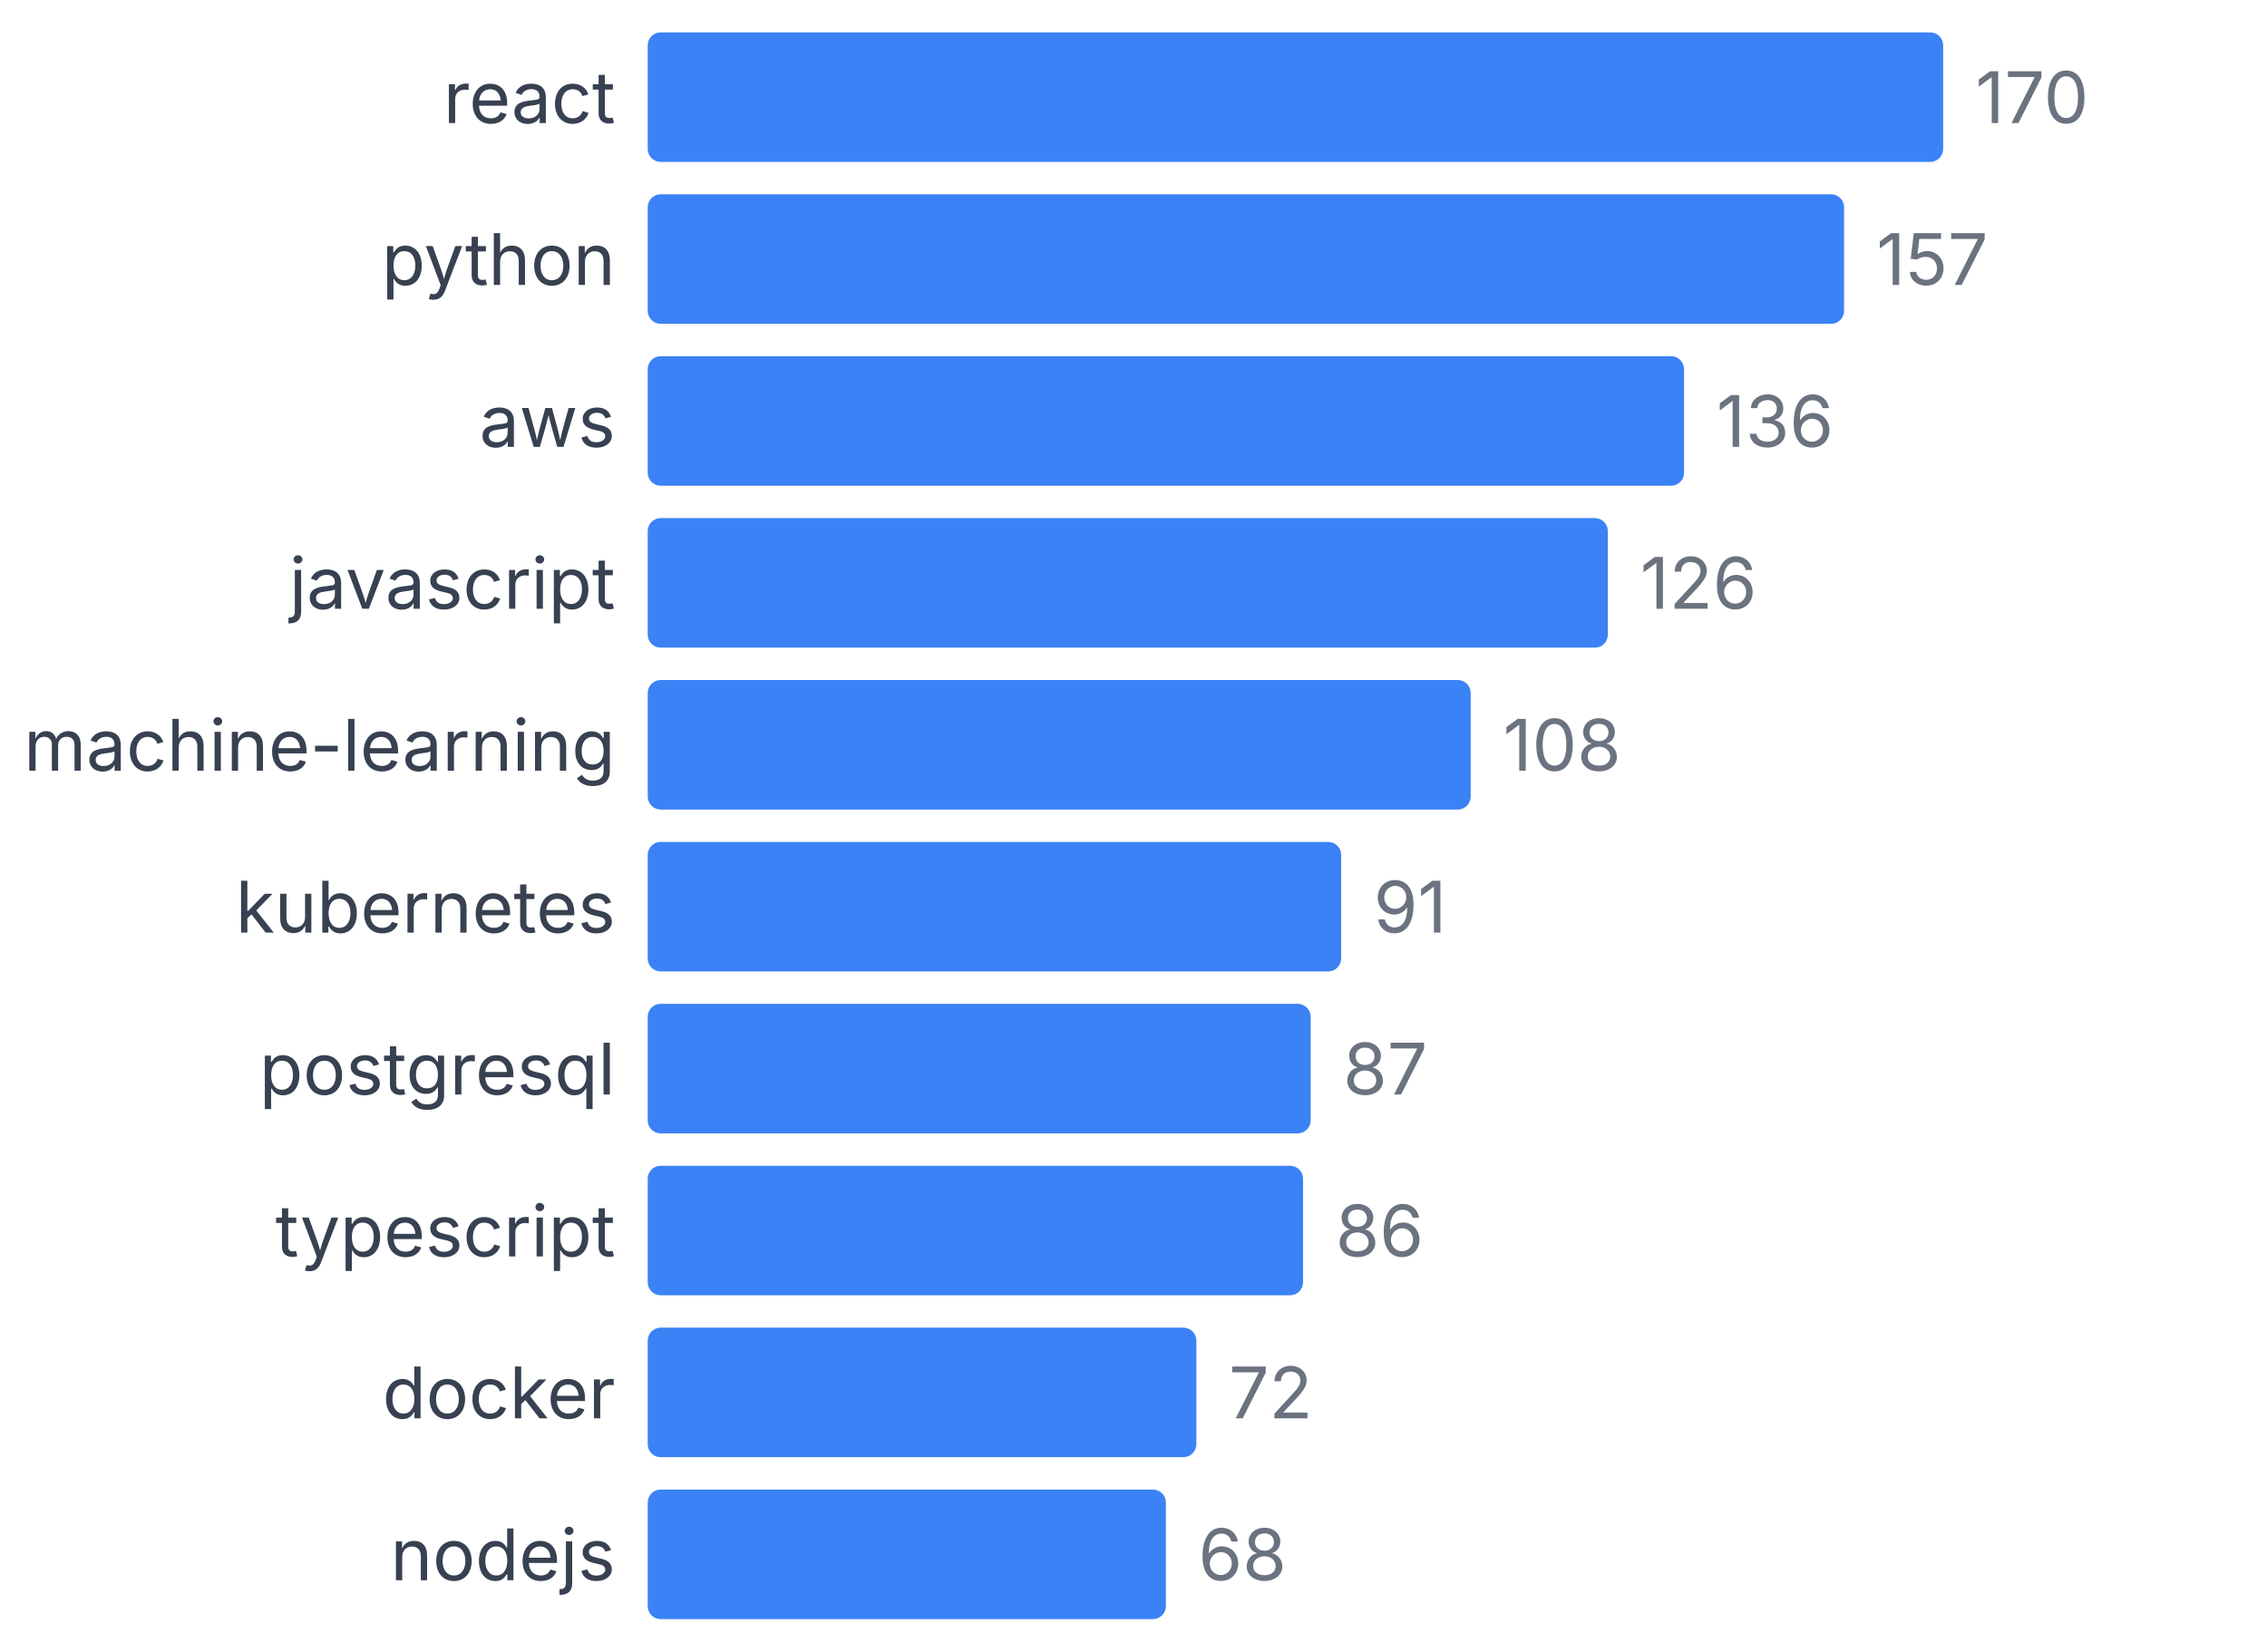
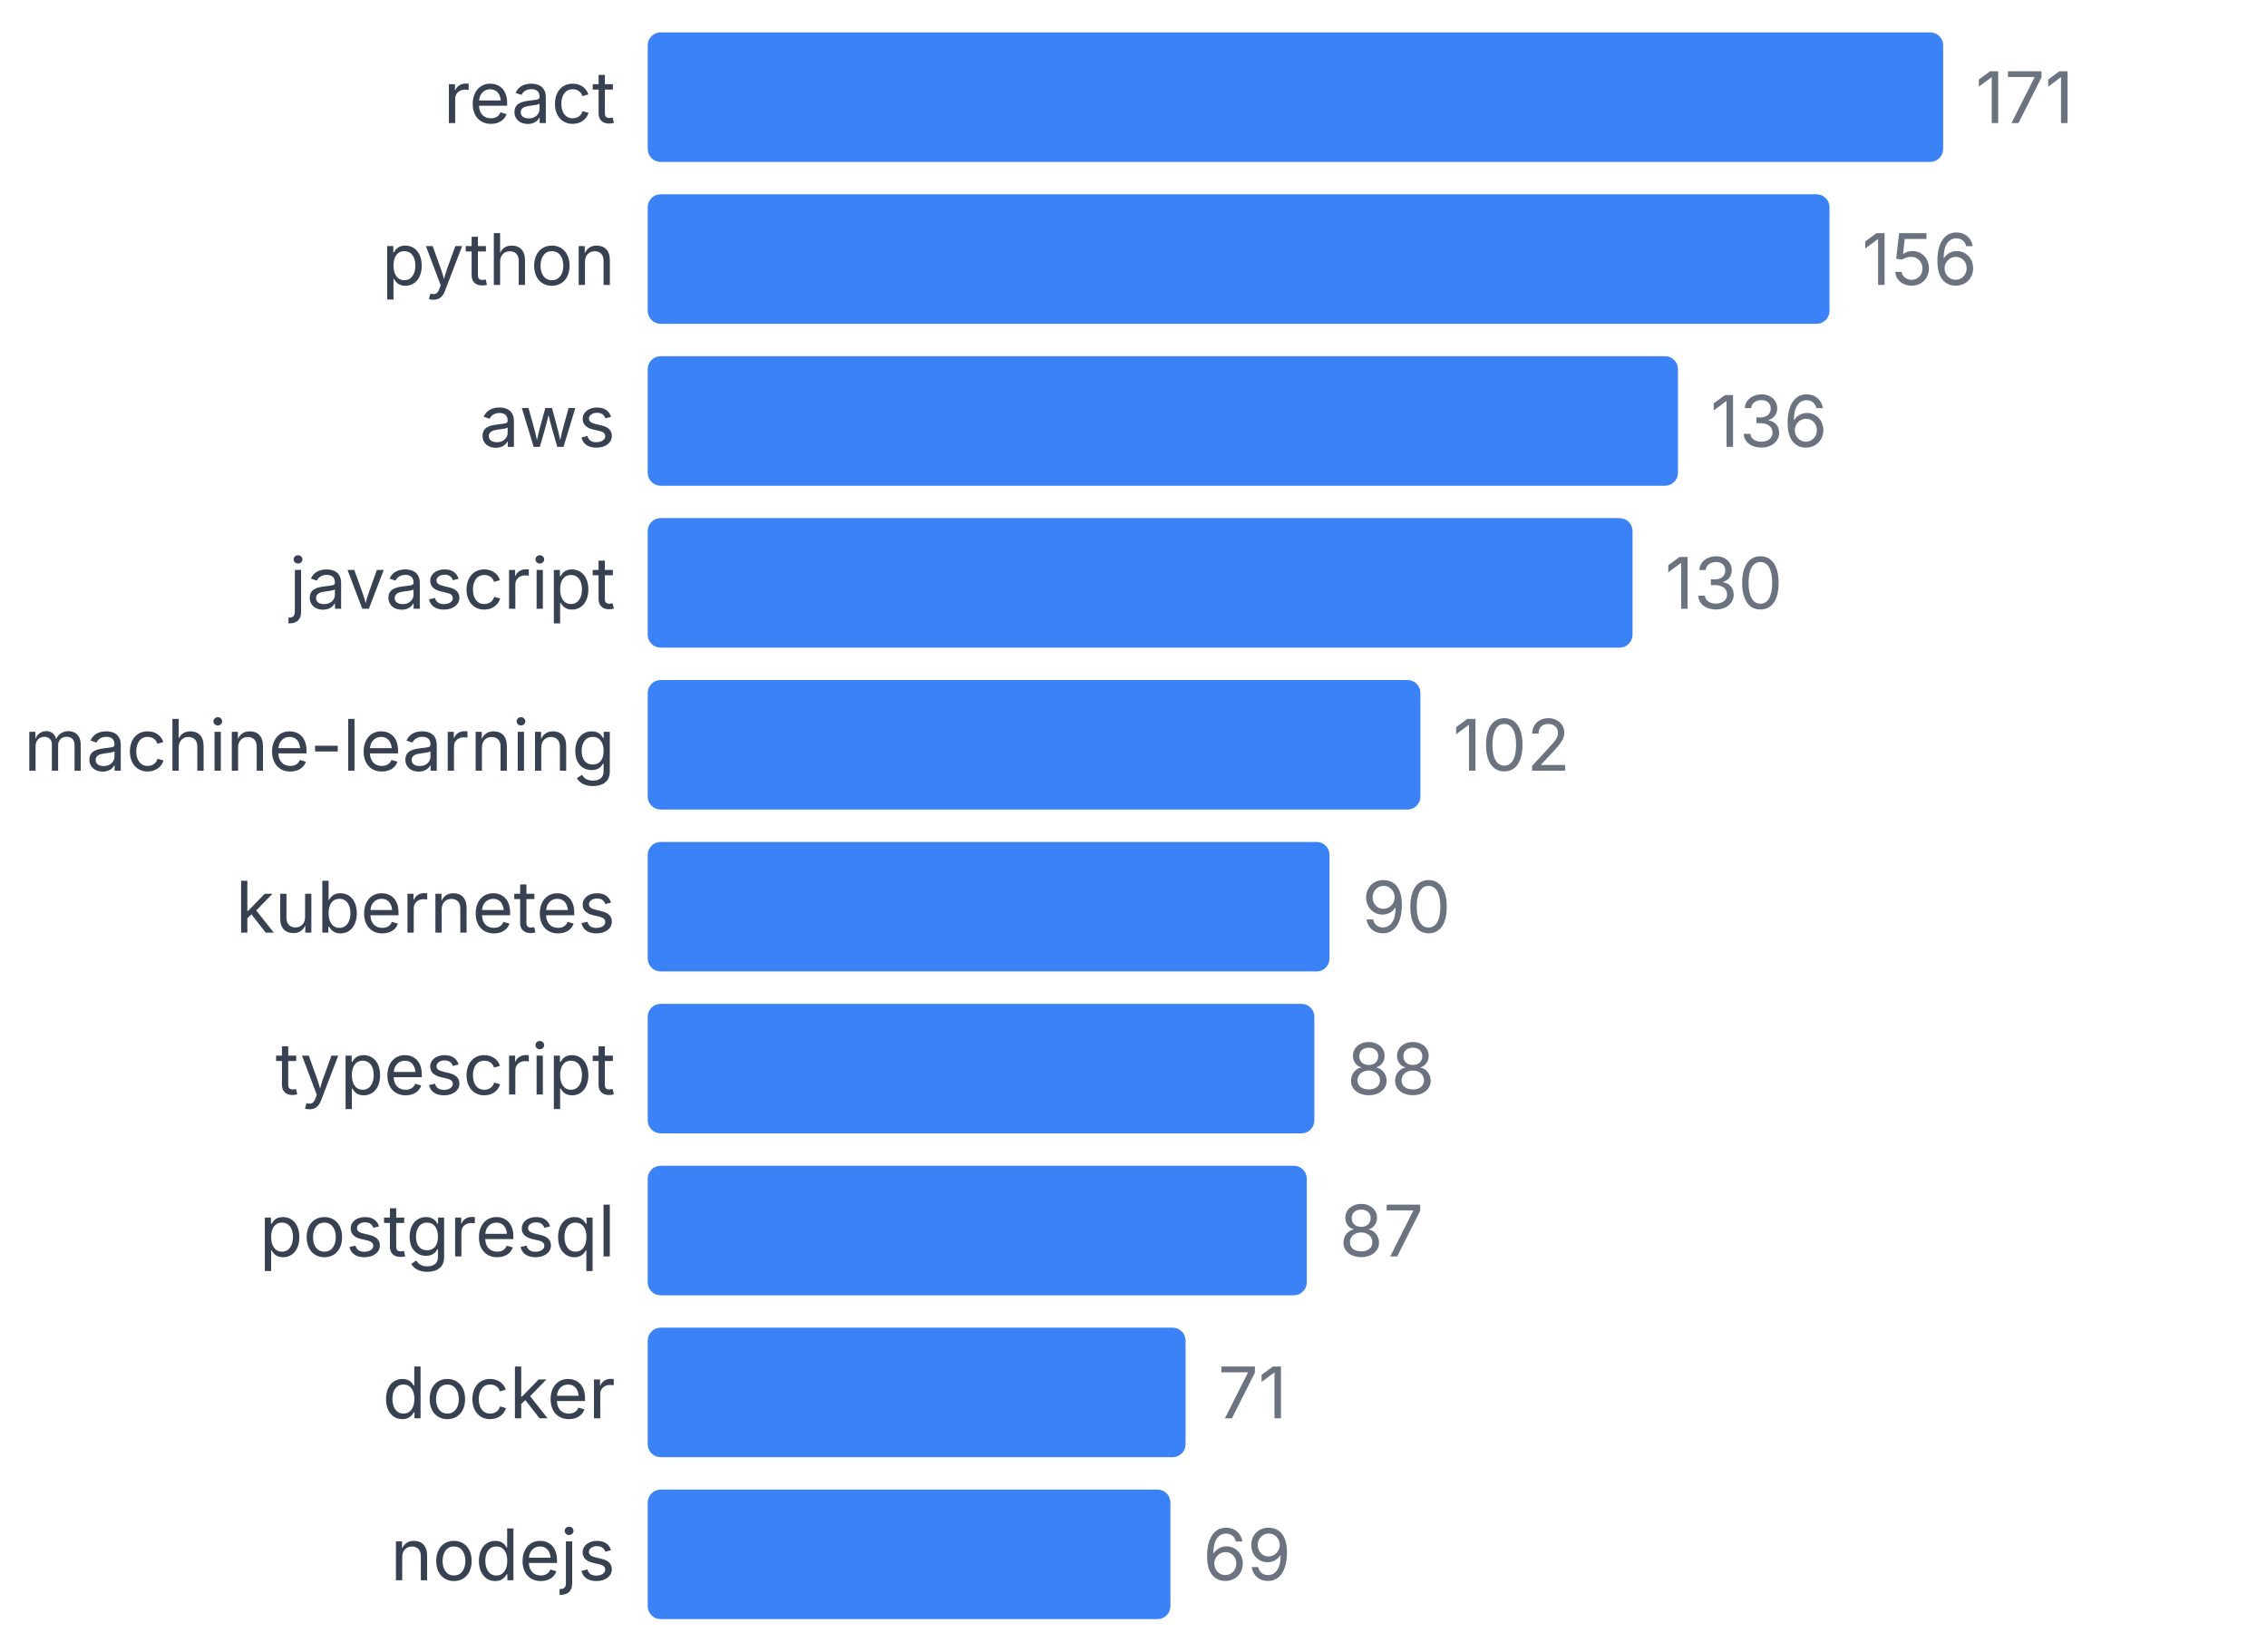
<svg xmlns="http://www.w3.org/2000/svg" width="350" height="255" viewBox="0 0 350 255">
  <style>
    text { font-family: system-ui, -apple-system, sans-serif; }
  </style>
  <text x="95" y="19" text-anchor="end" font-size="11" fill="#374151">react</text>
  <rect x="100" y="5" width="200" height="20" fill="#3b82f6" rx="2" />
-   <text x="305" y="19" font-size="11" fill="#6b7280">170</text>
+   <text x="305" y="19" font-size="11" fill="#6b7280">171</text>
  <text x="95" y="44" text-anchor="end" font-size="11" fill="#374151">python</text>
-   <rect x="100" y="30" width="184.706" height="20" fill="#3b82f6" rx="2" />
-   <text x="289.706" y="44" font-size="11" fill="#6b7280">157</text>
+   <rect x="100" y="30" width="182.456" height="20" fill="#3b82f6" rx="2" />
+   <text x="287.456" y="44" font-size="11" fill="#6b7280">156</text>
  <text x="95" y="69" text-anchor="end" font-size="11" fill="#374151">aws</text>
-   <rect x="100" y="55" width="160" height="20" fill="#3b82f6" rx="2" />
-   <text x="265" y="69" font-size="11" fill="#6b7280">136</text>
+   <rect x="100" y="55" width="159.064" height="20" fill="#3b82f6" rx="2" />
+   <text x="264.064" y="69" font-size="11" fill="#6b7280">136</text>
  <text x="95" y="94" text-anchor="end" font-size="11" fill="#374151">javascript</text>
-   <rect x="100" y="80" width="148.235" height="20" fill="#3b82f6" rx="2" />
-   <text x="253.235" y="94" font-size="11" fill="#6b7280">126</text>
+   <rect x="100" y="80" width="152.047" height="20" fill="#3b82f6" rx="2" />
+   <text x="257.047" y="94" font-size="11" fill="#6b7280">130</text>
  <text x="95" y="119" text-anchor="end" font-size="11" fill="#374151">machine-learning</text>
-   <rect x="100" y="105" width="127.059" height="20" fill="#3b82f6" rx="2" />
-   <text x="232.059" y="119" font-size="11" fill="#6b7280">108</text>
+   <rect x="100" y="105" width="119.298" height="20" fill="#3b82f6" rx="2" />
+   <text x="224.298" y="119" font-size="11" fill="#6b7280">102</text>
  <text x="95" y="144" text-anchor="end" font-size="11" fill="#374151">kubernetes</text>
-   <rect x="100" y="130" width="107.059" height="20" fill="#3b82f6" rx="2" />
-   <text x="212.059" y="144" font-size="11" fill="#6b7280">91</text>
-   <text x="95" y="169" text-anchor="end" font-size="11" fill="#374151">postgresql</text>
-   <rect x="100" y="155" width="102.353" height="20" fill="#3b82f6" rx="2" />
-   <text x="207.353" y="169" font-size="11" fill="#6b7280">87</text>
-   <text x="95" y="194" text-anchor="end" font-size="11" fill="#374151">typescript</text>
-   <rect x="100" y="180" width="101.176" height="20" fill="#3b82f6" rx="2" />
-   <text x="206.176" y="194" font-size="11" fill="#6b7280">86</text>
+   <rect x="100" y="130" width="105.263" height="20" fill="#3b82f6" rx="2" />
+   <text x="210.263" y="144" font-size="11" fill="#6b7280">90</text>
+   <text x="95" y="169" text-anchor="end" font-size="11" fill="#374151">typescript</text>
+   <rect x="100" y="155" width="102.924" height="20" fill="#3b82f6" rx="2" />
+   <text x="207.924" y="169" font-size="11" fill="#6b7280">88</text>
+   <text x="95" y="194" text-anchor="end" font-size="11" fill="#374151">postgresql</text>
+   <rect x="100" y="180" width="101.754" height="20" fill="#3b82f6" rx="2" />
+   <text x="206.754" y="194" font-size="11" fill="#6b7280">87</text>
  <text x="95" y="219" text-anchor="end" font-size="11" fill="#374151">docker</text>
-   <rect x="100" y="205" width="84.706" height="20" fill="#3b82f6" rx="2" />
-   <text x="189.706" y="219" font-size="11" fill="#6b7280">72</text>
+   <rect x="100" y="205" width="83.041" height="20" fill="#3b82f6" rx="2" />
+   <text x="188.041" y="219" font-size="11" fill="#6b7280">71</text>
  <text x="95" y="244" text-anchor="end" font-size="11" fill="#374151">nodejs</text>
-   <rect x="100" y="230" width="80" height="20" fill="#3b82f6" rx="2" />
-   <text x="185" y="244" font-size="11" fill="#6b7280">68</text>
+   <rect x="100" y="230" width="80.702" height="20" fill="#3b82f6" rx="2" />
+   <text x="185.702" y="244" font-size="11" fill="#6b7280">69</text>
</svg>
